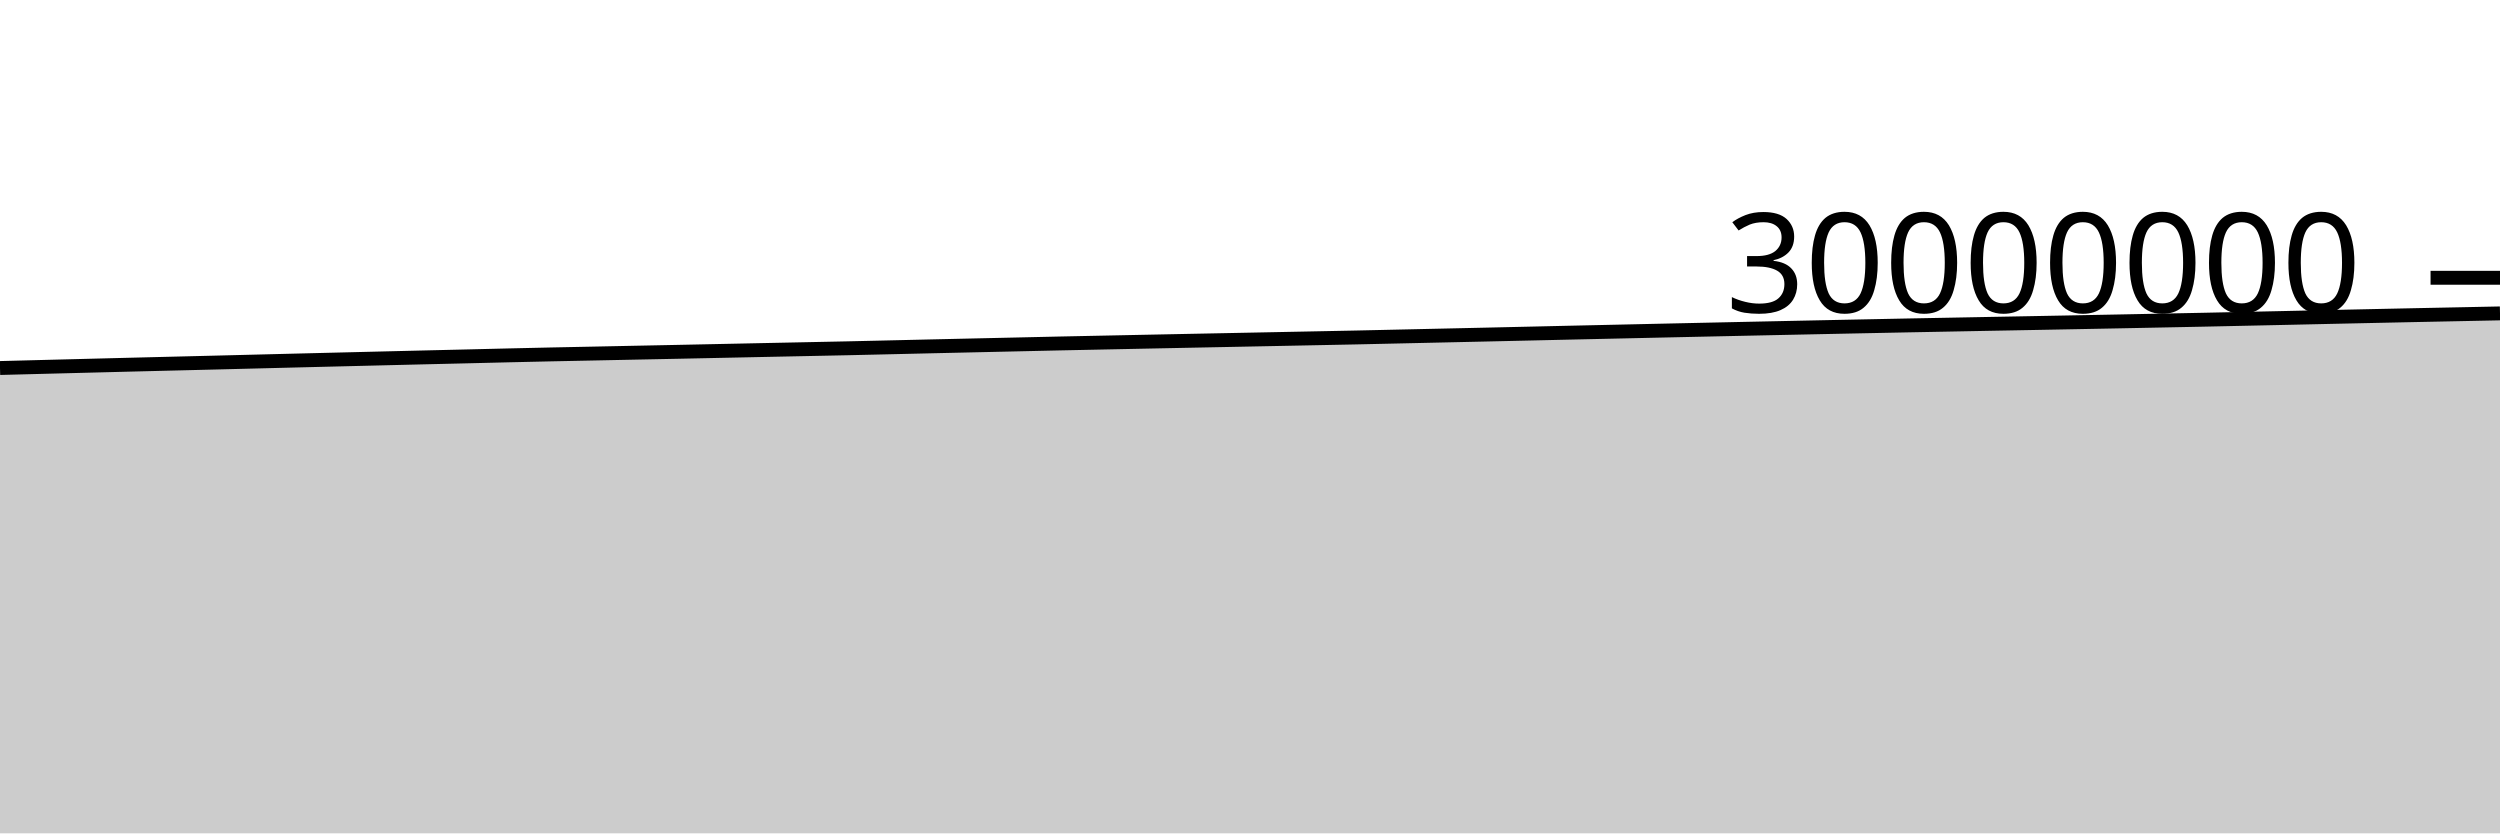
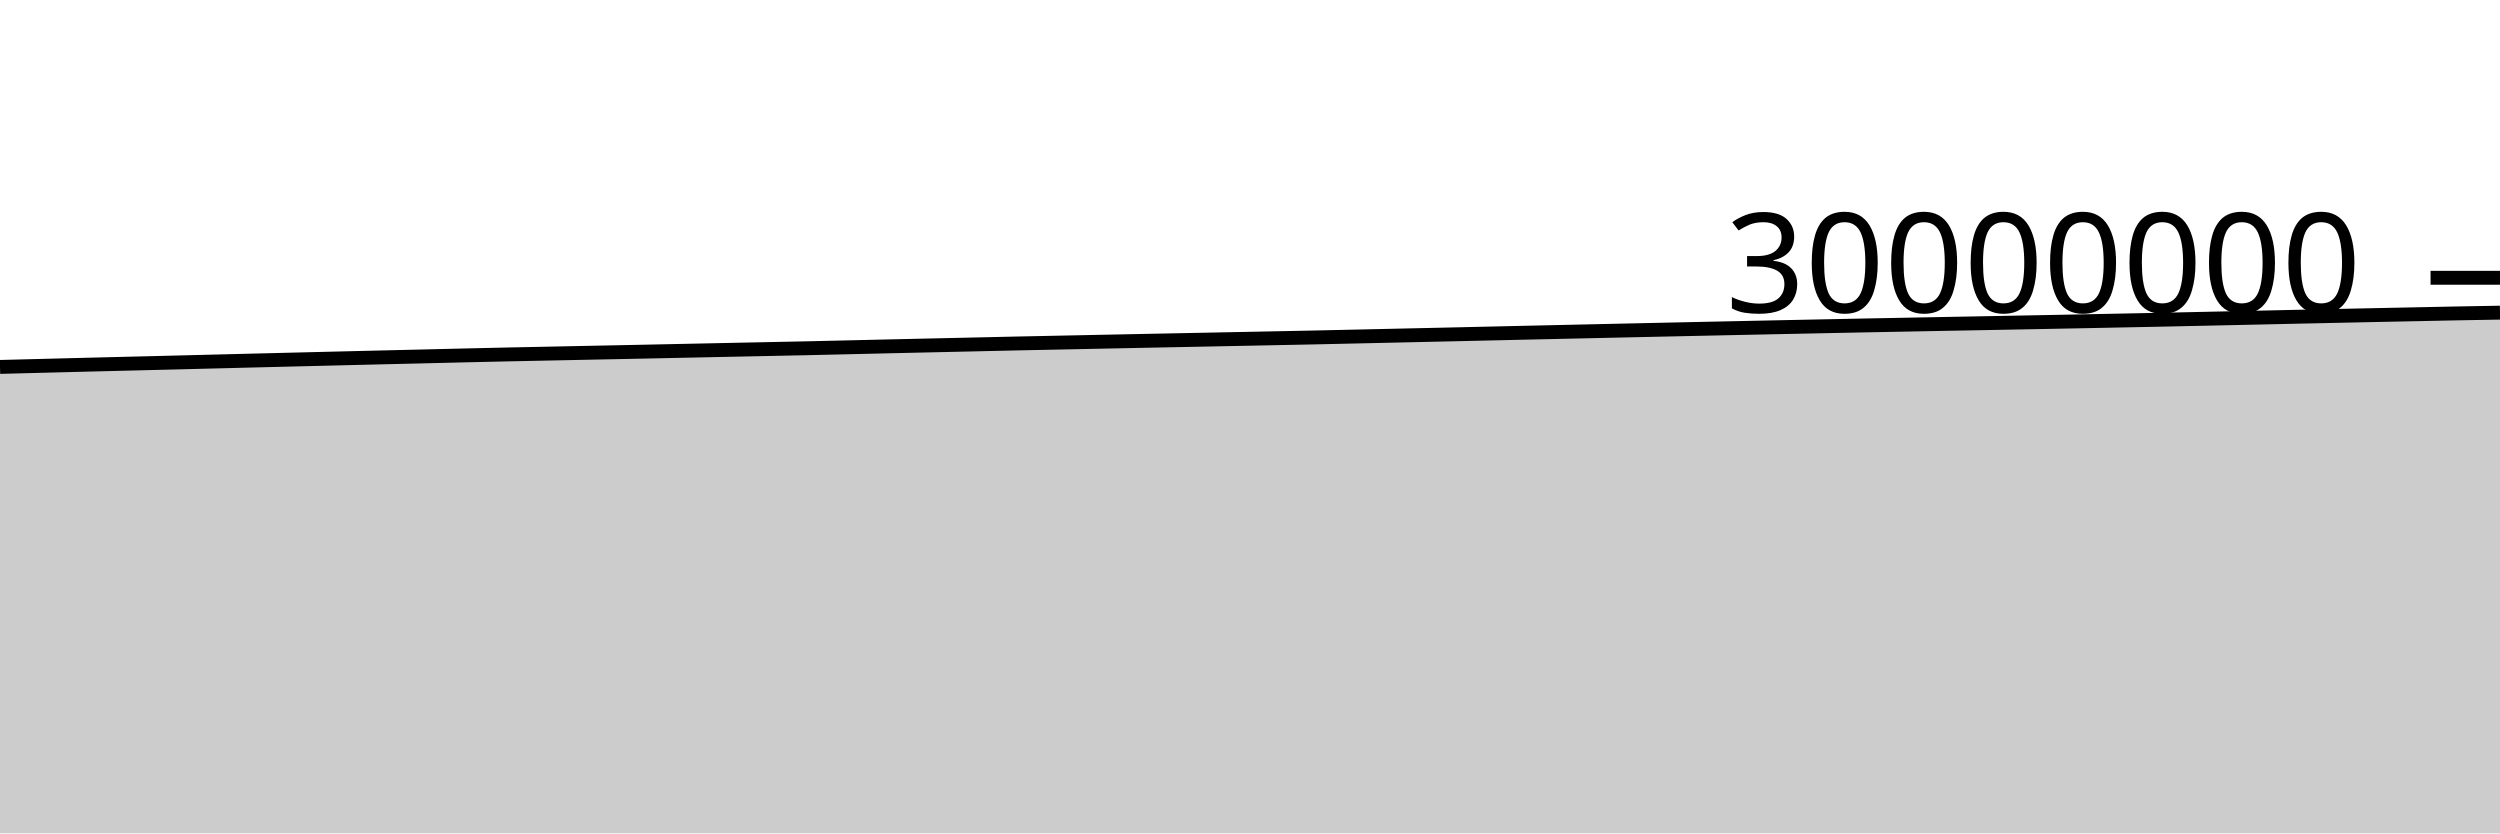
<svg xmlns="http://www.w3.org/2000/svg" viewBox="0 0 180 60">
  <g transform="translate(0,20)">
-     <path class="area" fill="rgba(0, 0, 0, 0.2)" d="M0,6.497C1.017,6.471,2.034,6.444,3.051,6.418C4.068,6.392,5.085,6.366,6.102,6.34C7.119,6.314,8.136,6.288,9.153,6.262C10.169,6.237,11.186,6.211,12.203,6.186C13.22,6.161,14.237,6.137,15.254,6.111C16.271,6.086,17.288,6.06,18.305,6.034C19.322,6.008,20.339,5.983,21.356,5.957C22.373,5.932,23.39,5.907,24.407,5.882C25.424,5.857,26.441,5.832,27.458,5.807C28.475,5.782,29.492,5.758,30.508,5.733C31.525,5.709,32.542,5.686,33.559,5.661C34.576,5.637,35.593,5.611,36.61,5.587C37.627,5.563,38.644,5.54,39.661,5.518C40.678,5.496,41.695,5.476,42.712,5.456C43.729,5.435,44.746,5.414,45.763,5.393C46.78,5.372,47.797,5.352,48.814,5.331C49.831,5.31,50.847,5.288,51.864,5.267C52.881,5.245,53.898,5.224,54.915,5.203C55.932,5.182,56.949,5.161,57.966,5.14C58.983,5.119,60,5.099,61.017,5.077C62.034,5.054,63.051,5.03,64.068,5.007C65.085,4.983,66.102,4.96,67.119,4.936C68.136,4.913,69.153,4.889,70.169,4.867C71.186,4.844,72.203,4.821,73.22,4.799C74.237,4.776,75.254,4.752,76.271,4.73C77.288,4.708,78.305,4.688,79.322,4.667C80.339,4.647,81.356,4.625,82.373,4.604C83.39,4.584,84.407,4.563,85.424,4.542C86.441,4.522,87.458,4.502,88.475,4.481C89.492,4.461,90.508,4.441,91.525,4.42C92.542,4.4,93.559,4.379,94.576,4.359C95.593,4.338,96.61,4.32,97.627,4.298C98.644,4.277,99.661,4.252,100.678,4.23C101.695,4.207,102.712,4.185,103.729,4.162C104.746,4.14,105.763,4.117,106.78,4.094C107.797,4.071,108.814,4.048,109.831,4.025C110.847,4.002,111.864,3.978,112.881,3.955C113.898,3.932,114.915,3.91,115.932,3.887C116.949,3.864,117.966,3.841,118.983,3.819C120,3.796,121.017,3.774,122.034,3.752C123.051,3.73,124.068,3.708,125.085,3.686C126.102,3.664,127.119,3.643,128.136,3.621C129.153,3.6,130.169,3.579,131.186,3.557C132.203,3.536,133.22,3.515,134.237,3.494C135.254,3.473,136.271,3.452,137.288,3.432C138.305,3.412,139.322,3.393,140.339,3.374C141.356,3.354,142.373,3.335,143.39,3.316C144.407,3.297,145.424,3.278,146.441,3.259C147.458,3.239,148.475,3.22,149.492,3.201C150.508,3.181,151.525,3.162,152.542,3.142C153.559,3.122,154.576,3.101,155.593,3.081C156.61,3.061,157.627,3.041,158.644,3.02C159.661,2.998,160.678,2.976,161.695,2.954C162.712,2.932,163.729,2.91,164.746,2.888C165.763,2.865,166.78,2.843,167.797,2.82C168.814,2.798,169.831,2.776,170.847,2.754C171.864,2.732,172.881,2.711,173.898,2.689C174.915,2.668,175.932,2.648,176.949,2.627C177.966,2.606,178.983,2.585,180,2.564L180,40C178.983,40,177.966,40,176.949,40C175.932,40,174.915,40,173.898,40C172.881,40,171.864,40,170.847,40C169.831,40,168.814,40,167.797,40C166.78,40,165.763,40,164.746,40C163.729,40,162.712,40,161.695,40C160.678,40,159.661,40,158.644,40C157.627,40,156.61,40,155.593,40C154.576,40,153.559,40,152.542,40C151.525,40,150.508,40,149.492,40C148.475,40,147.458,40,146.441,40C145.424,40,144.407,40,143.39,40C142.373,40,141.356,40,140.339,40C139.322,40,138.305,40,137.288,40C136.271,40,135.254,40,134.237,40C133.22,40,132.203,40,131.186,40C130.169,40,129.153,40,128.136,40C127.119,40,126.102,40,125.085,40C124.068,40,123.051,40,122.034,40C121.017,40,120,40,118.983,40C117.966,40,116.949,40,115.932,40C114.915,40,113.898,40,112.881,40C111.864,40,110.847,40,109.831,40C108.814,40,107.797,40,106.78,40C105.763,40,104.746,40,103.729,40C102.712,40,101.695,40,100.678,40C99.661,40,98.644,40,97.627,40C96.61,40,95.593,40,94.576,40C93.559,40,92.542,40,91.525,40C90.508,40,89.492,40,88.475,40C87.458,40,86.441,40,85.424,40C84.407,40,83.39,40,82.373,40C81.356,40,80.339,40,79.322,40C78.305,40,77.288,40,76.271,40C75.254,40,74.237,40,73.22,40C72.203,40,71.186,40,70.169,40C69.153,40,68.136,40,67.119,40C66.102,40,65.085,40,64.068,40C63.051,40,62.034,40,61.017,40C60,40,58.983,40,57.966,40C56.949,40,55.932,40,54.915,40C53.898,40,52.881,40,51.864,40C50.847,40,49.831,40,48.814,40C47.797,40,46.78,40,45.763,40C44.746,40,43.729,40,42.712,40C41.695,40,40.678,40,39.661,40C38.644,40,37.627,40,36.61,40C35.593,40,34.576,40,33.559,40C32.542,40,31.525,40,30.508,40C29.492,40,28.475,40,27.458,40C26.441,40,25.424,40,24.407,40C23.39,40,22.373,40,21.356,40C20.339,40,19.322,40,18.305,40C17.288,40,16.271,40,15.254,40C14.237,40,13.22,40,12.203,40C11.186,40,10.169,40,9.153,40C8.136,40,7.119,40,6.102,40C5.085,40,4.068,40,3.051,40C2.034,40,1.017,40,0,40Z" />
-     <path class="line" stroke="black" fill="none" d="M0,6.497C1.017,6.471,2.034,6.444,3.051,6.418C4.068,6.392,5.085,6.366,6.102,6.34C7.119,6.314,8.136,6.288,9.153,6.262C10.169,6.237,11.186,6.211,12.203,6.186C13.22,6.161,14.237,6.137,15.254,6.111C16.271,6.086,17.288,6.06,18.305,6.034C19.322,6.008,20.339,5.983,21.356,5.957C22.373,5.932,23.39,5.907,24.407,5.882C25.424,5.857,26.441,5.832,27.458,5.807C28.475,5.782,29.492,5.758,30.508,5.733C31.525,5.709,32.542,5.686,33.559,5.661C34.576,5.637,35.593,5.611,36.61,5.587C37.627,5.563,38.644,5.54,39.661,5.518C40.678,5.496,41.695,5.476,42.712,5.456C43.729,5.435,44.746,5.414,45.763,5.393C46.78,5.372,47.797,5.352,48.814,5.331C49.831,5.31,50.847,5.288,51.864,5.267C52.881,5.245,53.898,5.224,54.915,5.203C55.932,5.182,56.949,5.161,57.966,5.14C58.983,5.119,60,5.099,61.017,5.077C62.034,5.054,63.051,5.03,64.068,5.007C65.085,4.983,66.102,4.96,67.119,4.936C68.136,4.913,69.153,4.889,70.169,4.867C71.186,4.844,72.203,4.821,73.22,4.799C74.237,4.776,75.254,4.752,76.271,4.73C77.288,4.708,78.305,4.688,79.322,4.667C80.339,4.647,81.356,4.625,82.373,4.604C83.39,4.584,84.407,4.563,85.424,4.542C86.441,4.522,87.458,4.502,88.475,4.481C89.492,4.461,90.508,4.441,91.525,4.42C92.542,4.4,93.559,4.379,94.576,4.359C95.593,4.338,96.61,4.32,97.627,4.298C98.644,4.277,99.661,4.252,100.678,4.23C101.695,4.207,102.712,4.185,103.729,4.162C104.746,4.14,105.763,4.117,106.78,4.094C107.797,4.071,108.814,4.048,109.831,4.025C110.847,4.002,111.864,3.978,112.881,3.955C113.898,3.932,114.915,3.91,115.932,3.887C116.949,3.864,117.966,3.841,118.983,3.819C120,3.796,121.017,3.774,122.034,3.752C123.051,3.73,124.068,3.708,125.085,3.686C126.102,3.664,127.119,3.643,128.136,3.621C129.153,3.6,130.169,3.579,131.186,3.557C132.203,3.536,133.22,3.515,134.237,3.494C135.254,3.473,136.271,3.452,137.288,3.432C138.305,3.412,139.322,3.393,140.339,3.374C141.356,3.354,142.373,3.335,143.39,3.316C144.407,3.297,145.424,3.278,146.441,3.259C147.458,3.239,148.475,3.22,149.492,3.201C150.508,3.181,151.525,3.162,152.542,3.142C153.559,3.122,154.576,3.101,155.593,3.081C156.61,3.061,157.627,3.041,158.644,3.02C159.661,2.998,160.678,2.976,161.695,2.954C162.712,2.932,163.729,2.91,164.746,2.888C165.763,2.865,166.78,2.843,167.797,2.82C168.814,2.798,169.831,2.776,170.847,2.754C171.864,2.732,172.881,2.711,173.898,2.689C174.915,2.668,175.932,2.648,176.949,2.627C177.966,2.606,178.983,2.585,180,2.564" />
+     <path class="area" fill="rgba(0, 0, 0, 0.2)" d="M0,6.418C1.017,6.392,2.034,6.366,3.051,6.34C4.068,6.314,5.085,6.288,6.102,6.262C7.119,6.237,8.136,6.211,9.153,6.186C10.169,6.161,11.186,6.137,12.203,6.111C13.22,6.086,14.237,6.06,15.254,6.034C16.271,6.008,17.288,5.983,18.305,5.957C19.322,5.932,20.339,5.907,21.356,5.882C22.373,5.857,23.39,5.832,24.407,5.807C25.424,5.782,26.441,5.758,27.458,5.733C28.475,5.709,29.492,5.686,30.508,5.661C31.525,5.637,32.542,5.611,33.559,5.587C34.576,5.563,35.593,5.54,36.61,5.518C37.627,5.496,38.644,5.476,39.661,5.456C40.678,5.435,41.695,5.414,42.712,5.393C43.729,5.372,44.746,5.352,45.763,5.331C46.78,5.31,47.797,5.288,48.814,5.267C49.831,5.245,50.847,5.224,51.864,5.203C52.881,5.182,53.898,5.161,54.915,5.14C55.932,5.119,56.949,5.099,57.966,5.077C58.983,5.054,60,5.03,61.017,5.007C62.034,4.983,63.051,4.96,64.068,4.936C65.085,4.913,66.102,4.889,67.119,4.867C68.136,4.844,69.153,4.821,70.169,4.799C71.186,4.776,72.203,4.752,73.22,4.73C74.237,4.708,75.254,4.688,76.271,4.667C77.288,4.647,78.305,4.625,79.322,4.604C80.339,4.584,81.356,4.563,82.373,4.542C83.39,4.522,84.407,4.502,85.424,4.481C86.441,4.461,87.458,4.441,88.475,4.42C89.492,4.4,90.508,4.379,91.525,4.359C92.542,4.338,93.559,4.32,94.576,4.298C95.593,4.277,96.61,4.252,97.627,4.23C98.644,4.207,99.661,4.185,100.678,4.162C101.695,4.14,102.712,4.117,103.729,4.094C104.746,4.071,105.763,4.048,106.78,4.025C107.797,4.002,108.814,3.978,109.831,3.955C110.847,3.932,111.864,3.91,112.881,3.887C113.898,3.864,114.915,3.841,115.932,3.819C116.949,3.796,117.966,3.774,118.983,3.752C120,3.73,121.017,3.708,122.034,3.686C123.051,3.664,124.068,3.643,125.085,3.621C126.102,3.6,127.119,3.579,128.136,3.557C129.153,3.536,130.169,3.515,131.186,3.494C132.203,3.473,133.22,3.452,134.237,3.432C135.254,3.412,136.271,3.393,137.288,3.374C138.305,3.354,139.322,3.335,140.339,3.316C141.356,3.297,142.373,3.278,143.39,3.259C144.407,3.239,145.424,3.22,146.441,3.201C147.458,3.181,148.475,3.162,149.492,3.142C150.508,3.122,151.525,3.101,152.542,3.081C153.559,3.061,154.576,3.041,155.593,3.02C156.61,2.998,157.627,2.976,158.644,2.954C159.661,2.932,160.678,2.91,161.695,2.888C162.712,2.865,163.729,2.843,164.746,2.82C165.763,2.798,166.78,2.776,167.797,2.754C168.814,2.732,169.831,2.711,170.847,2.689C171.864,2.668,172.881,2.648,173.898,2.627C174.915,2.606,175.932,2.583,176.949,2.564C177.966,2.544,178.983,2.527,180,2.511L180,40C178.983,40,177.966,40,176.949,40C175.932,40,174.915,40,173.898,40C172.881,40,171.864,40,170.847,40C169.831,40,168.814,40,167.797,40C166.78,40,165.763,40,164.746,40C163.729,40,162.712,40,161.695,40C160.678,40,159.661,40,158.644,40C157.627,40,156.61,40,155.593,40C154.576,40,153.559,40,152.542,40C151.525,40,150.508,40,149.492,40C148.475,40,147.458,40,146.441,40C145.424,40,144.407,40,143.39,40C142.373,40,141.356,40,140.339,40C139.322,40,138.305,40,137.288,40C136.271,40,135.254,40,134.237,40C133.22,40,132.203,40,131.186,40C130.169,40,129.153,40,128.136,40C127.119,40,126.102,40,125.085,40C124.068,40,123.051,40,122.034,40C121.017,40,120,40,118.983,40C117.966,40,116.949,40,115.932,40C114.915,40,113.898,40,112.881,40C111.864,40,110.847,40,109.831,40C108.814,40,107.797,40,106.78,40C105.763,40,104.746,40,103.729,40C102.712,40,101.695,40,100.678,40C99.661,40,98.644,40,97.627,40C96.61,40,95.593,40,94.576,40C93.559,40,92.542,40,91.525,40C90.508,40,89.492,40,88.475,40C87.458,40,86.441,40,85.424,40C84.407,40,83.39,40,82.373,40C81.356,40,80.339,40,79.322,40C78.305,40,77.288,40,76.271,40C75.254,40,74.237,40,73.22,40C72.203,40,71.186,40,70.169,40C69.153,40,68.136,40,67.119,40C66.102,40,65.085,40,64.068,40C63.051,40,62.034,40,61.017,40C60,40,58.983,40,57.966,40C56.949,40,55.932,40,54.915,40C53.898,40,52.881,40,51.864,40C50.847,40,49.831,40,48.814,40C47.797,40,46.78,40,45.763,40C44.746,40,43.729,40,42.712,40C41.695,40,40.678,40,39.661,40C38.644,40,37.627,40,36.61,40C35.593,40,34.576,40,33.559,40C32.542,40,31.525,40,30.508,40C29.492,40,28.475,40,27.458,40C26.441,40,25.424,40,24.407,40C23.39,40,22.373,40,21.356,40C20.339,40,19.322,40,18.305,40C17.288,40,16.271,40,15.254,40C14.237,40,13.22,40,12.203,40C11.186,40,10.169,40,9.153,40C8.136,40,7.119,40,6.102,40C5.085,40,4.068,40,3.051,40C2.034,40,1.017,40,0,40Z" />
+     <path class="line" stroke="black" fill="none" d="M0,6.418C1.017,6.392,2.034,6.366,3.051,6.34C4.068,6.314,5.085,6.288,6.102,6.262C7.119,6.237,8.136,6.211,9.153,6.186C10.169,6.161,11.186,6.137,12.203,6.111C13.22,6.086,14.237,6.06,15.254,6.034C16.271,6.008,17.288,5.983,18.305,5.957C19.322,5.932,20.339,5.907,21.356,5.882C22.373,5.857,23.39,5.832,24.407,5.807C25.424,5.782,26.441,5.758,27.458,5.733C28.475,5.709,29.492,5.686,30.508,5.661C31.525,5.637,32.542,5.611,33.559,5.587C34.576,5.563,35.593,5.54,36.61,5.518C37.627,5.496,38.644,5.476,39.661,5.456C40.678,5.435,41.695,5.414,42.712,5.393C43.729,5.372,44.746,5.352,45.763,5.331C46.78,5.31,47.797,5.288,48.814,5.267C49.831,5.245,50.847,5.224,51.864,5.203C52.881,5.182,53.898,5.161,54.915,5.14C55.932,5.119,56.949,5.099,57.966,5.077C58.983,5.054,60,5.03,61.017,5.007C62.034,4.983,63.051,4.96,64.068,4.936C65.085,4.913,66.102,4.889,67.119,4.867C68.136,4.844,69.153,4.821,70.169,4.799C71.186,4.776,72.203,4.752,73.22,4.73C74.237,4.708,75.254,4.688,76.271,4.667C77.288,4.647,78.305,4.625,79.322,4.604C80.339,4.584,81.356,4.563,82.373,4.542C83.39,4.522,84.407,4.502,85.424,4.481C86.441,4.461,87.458,4.441,88.475,4.42C89.492,4.4,90.508,4.379,91.525,4.359C92.542,4.338,93.559,4.32,94.576,4.298C95.593,4.277,96.61,4.252,97.627,4.23C98.644,4.207,99.661,4.185,100.678,4.162C101.695,4.14,102.712,4.117,103.729,4.094C104.746,4.071,105.763,4.048,106.78,4.025C107.797,4.002,108.814,3.978,109.831,3.955C110.847,3.932,111.864,3.91,112.881,3.887C113.898,3.864,114.915,3.841,115.932,3.819C116.949,3.796,117.966,3.774,118.983,3.752C120,3.73,121.017,3.708,122.034,3.686C123.051,3.664,124.068,3.643,125.085,3.621C126.102,3.6,127.119,3.579,128.136,3.557C129.153,3.536,130.169,3.515,131.186,3.494C132.203,3.473,133.22,3.452,134.237,3.432C135.254,3.412,136.271,3.393,137.288,3.374C138.305,3.354,139.322,3.335,140.339,3.316C141.356,3.297,142.373,3.278,143.39,3.259C144.407,3.239,145.424,3.22,146.441,3.201C147.458,3.181,148.475,3.162,149.492,3.142C150.508,3.122,151.525,3.101,152.542,3.081C153.559,3.061,154.576,3.041,155.593,3.02C156.61,2.998,157.627,2.976,158.644,2.954C159.661,2.932,160.678,2.91,161.695,2.888C162.712,2.865,163.729,2.843,164.746,2.82C165.763,2.798,166.78,2.776,167.797,2.754C168.814,2.732,169.831,2.711,170.847,2.689C171.864,2.668,172.881,2.648,173.898,2.627C174.915,2.606,175.932,2.583,176.949,2.564C177.966,2.544,178.983,2.527,180,2.511" />
    <path class="axis-ceiling" stroke-width="1" stroke="black" fill="none" d="M175,0L180,0" />
    <text class="axis-ceiling-label" font-family="sans-serif" text-anchor="end" font-size="10px" x="170" y="2.5">30000000</text>
  </g>
</svg>
